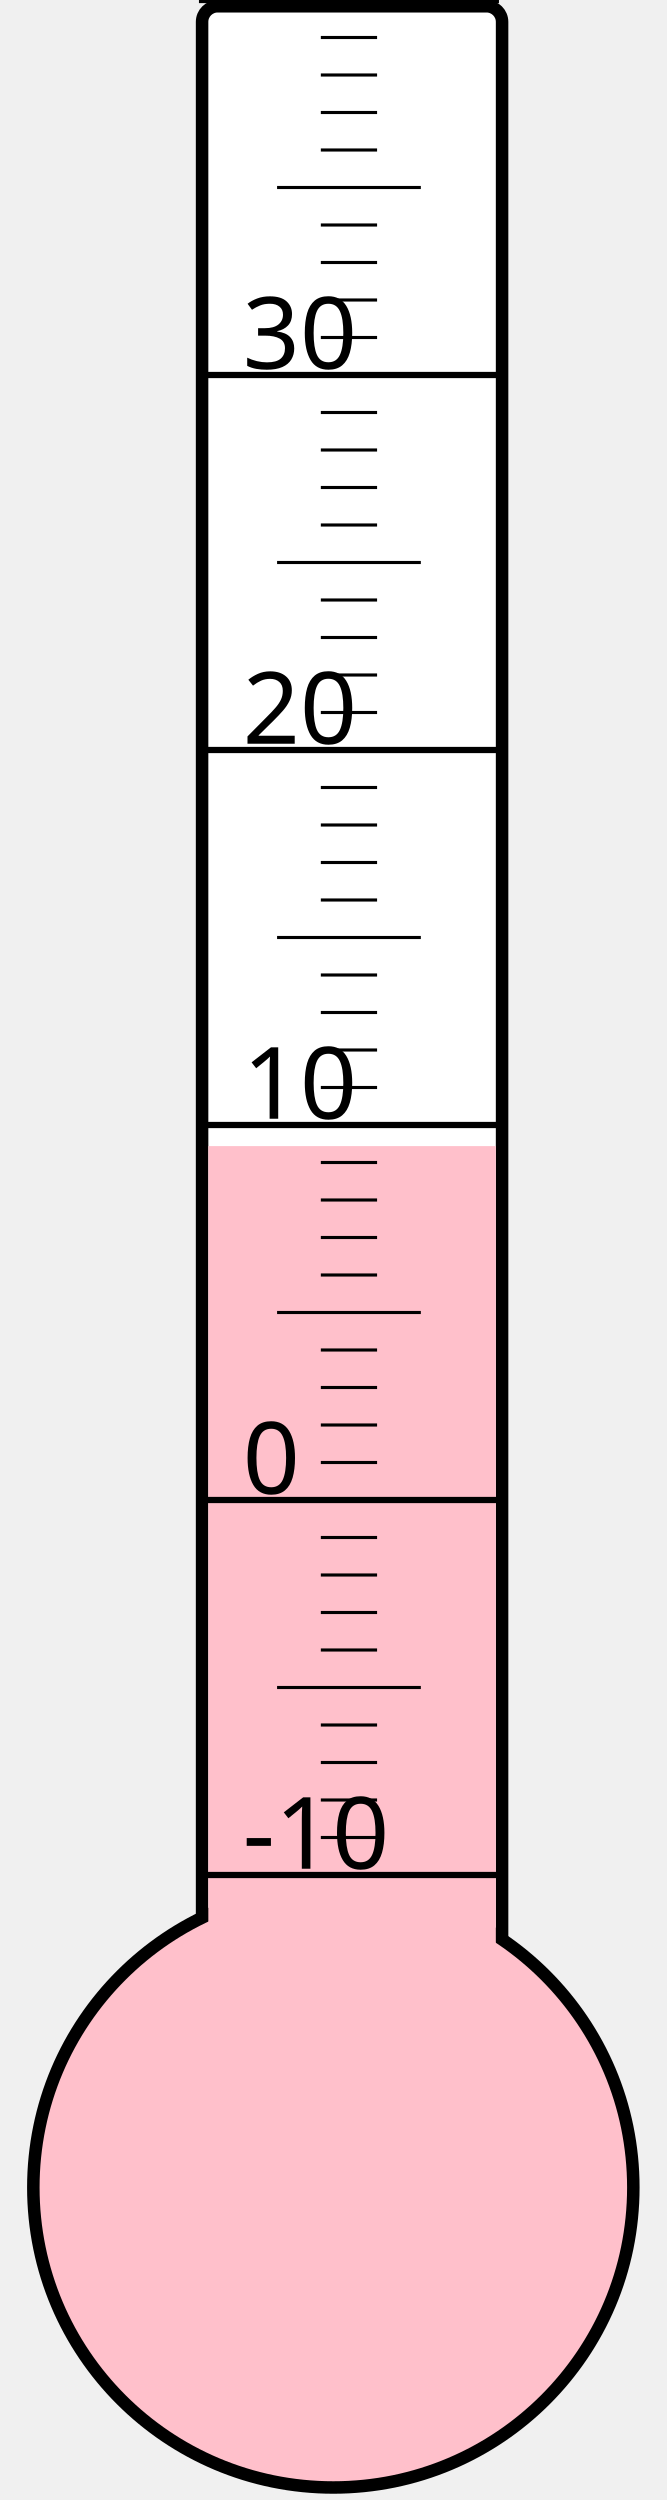
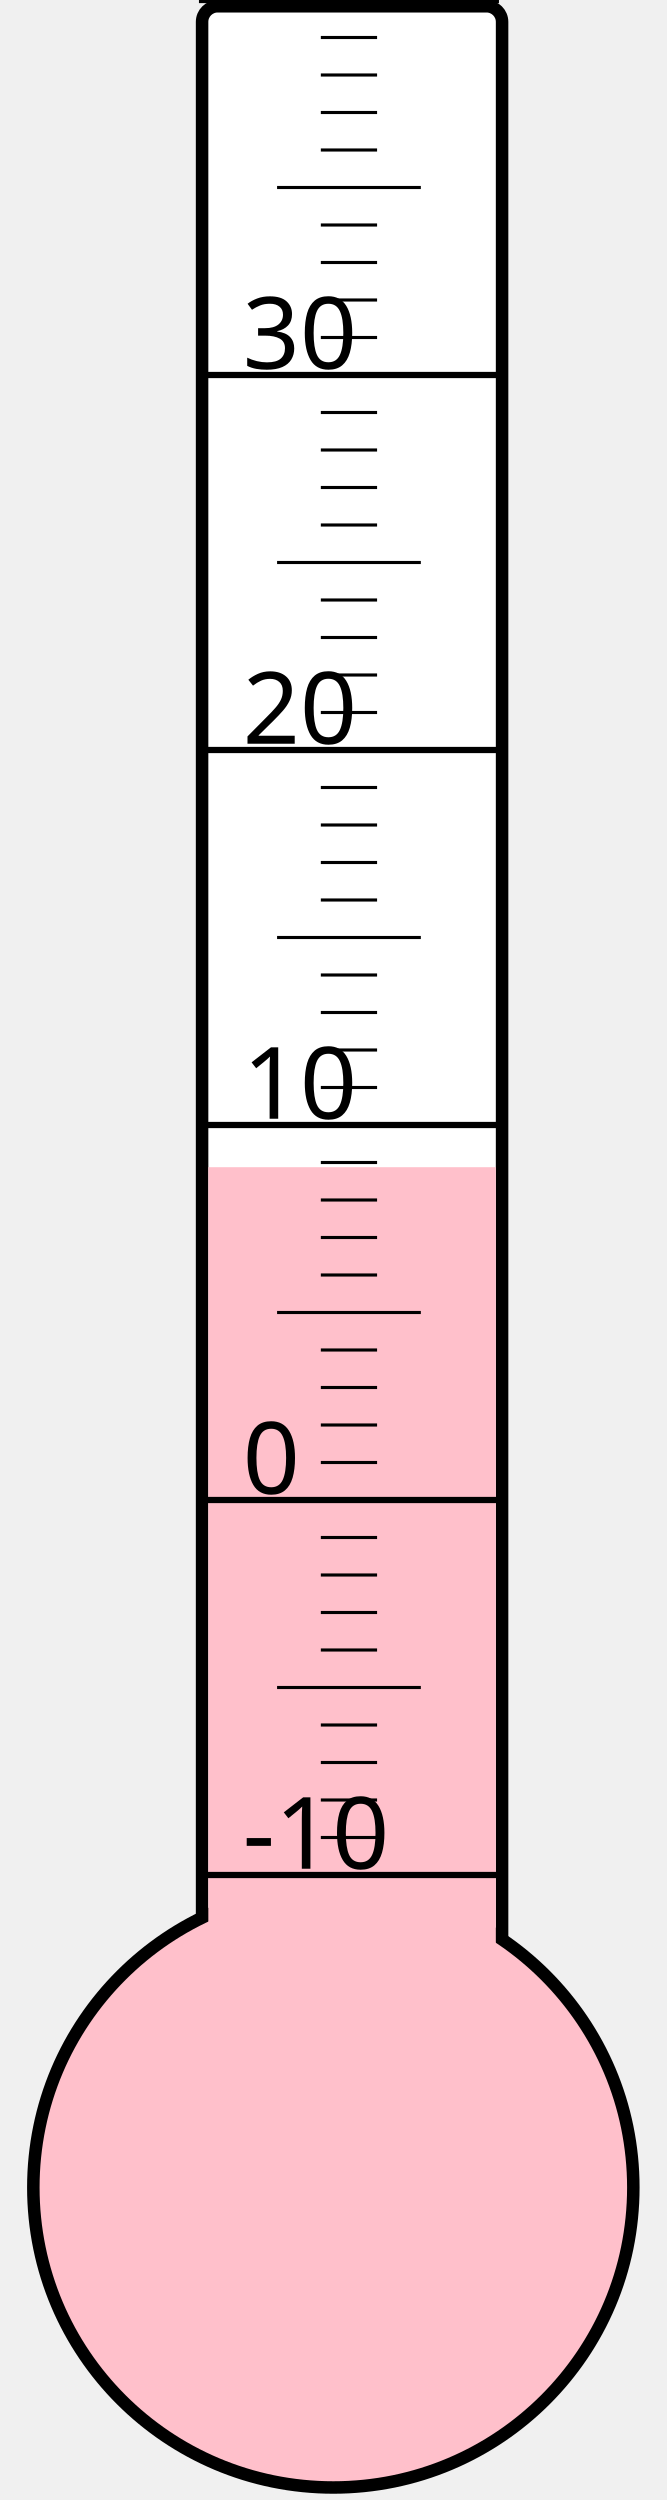
<svg xmlns="http://www.w3.org/2000/svg" width="40px" height="150px" viewBox="0 0 200 800">
  <rect width="200" height="800" x="0" y="0" style="fill: #ffffeb; fill-opacity: 0;" />
  <rect width="96" height="680" x="58" y="2" rx="5" ry="5" style="fill: white; fill-opacity: 1; stroke: black; stroke-width: 4;" />
  <circle cx="100" cy="700" r="96" style="fill: pink; stroke: black; stroke-width: 4;" />
-   <rect width="92" height="333.25" x="60" y="366.75" style="fill: pink; fill-opacity: 1; stroke-width: 0;" />
+   <rect width="92" height="326.5" x="60" y="373.5" style="fill: pink; fill-opacity: 1; stroke-width: 0;" />
  <text x="71" y="598" style="font-family: sans-serif; font-size: 24pt;">-10</text>
  <text x="71" y="478" style="font-family: sans-serif; font-size: 24pt;">0</text>
  <text x="71" y="358" style="font-family: sans-serif; font-size: 24pt;">10</text>
  <text x="71" y="238" style="font-family: sans-serif; font-size: 24pt;">20</text>
  <text x="71" y="118" style="font-family: sans-serif; font-size: 24pt;">30</text>
  <g style="stroke: black;">
    <line x1="57" y1="600" x2="153" y2="600" style="stroke-width: 2;" />
    <line x1="96" y1="588" x2="114" y2="588" style="stroke-width: 1;" />
    <line x1="96" y1="576" x2="114" y2="576" style="stroke-width: 1;" />
    <line x1="96" y1="564" x2="114" y2="564" style="stroke-width: 1;" />
    <line x1="96" y1="552" x2="114" y2="552" style="stroke-width: 1;" />
    <line x1="82" y1="540" x2="128" y2="540" style="stroke-width: 1;" />
    <line x1="96" y1="528" x2="114" y2="528" style="stroke-width: 1;" />
    <line x1="96" y1="516" x2="114" y2="516" style="stroke-width: 1;" />
    <line x1="96" y1="504" x2="114" y2="504" style="stroke-width: 1;" />
    <line x1="96" y1="492" x2="114" y2="492" style="stroke-width: 1;" />
    <line x1="57" y1="480" x2="153" y2="480" style="stroke-width: 2;" />
    <line x1="96" y1="468" x2="114" y2="468" style="stroke-width: 1;" />
    <line x1="96" y1="456" x2="114" y2="456" style="stroke-width: 1;" />
    <line x1="96" y1="444" x2="114" y2="444" style="stroke-width: 1;" />
    <line x1="96" y1="432" x2="114" y2="432" style="stroke-width: 1;" />
    <line x1="82" y1="420" x2="128" y2="420" style="stroke-width: 1;" />
    <line x1="96" y1="408" x2="114" y2="408" style="stroke-width: 1;" />
    <line x1="96" y1="396" x2="114" y2="396" style="stroke-width: 1;" />
    <line x1="96" y1="384" x2="114" y2="384" style="stroke-width: 1;" />
    <line x1="96" y1="372" x2="114" y2="372" style="stroke-width: 1;" />
    <line x1="57" y1="360" x2="153" y2="360" style="stroke-width: 2;" />
    <line x1="96" y1="348" x2="114" y2="348" style="stroke-width: 1;" />
    <line x1="96" y1="336" x2="114" y2="336" style="stroke-width: 1;" />
    <line x1="96" y1="324" x2="114" y2="324" style="stroke-width: 1;" />
    <line x1="96" y1="312" x2="114" y2="312" style="stroke-width: 1;" />
    <line x1="82" y1="300" x2="128" y2="300" style="stroke-width: 1;" />
    <line x1="96" y1="288" x2="114" y2="288" style="stroke-width: 1;" />
    <line x1="96" y1="276" x2="114" y2="276" style="stroke-width: 1;" />
    <line x1="96" y1="264" x2="114" y2="264" style="stroke-width: 1;" />
    <line x1="96" y1="252" x2="114" y2="252" style="stroke-width: 1;" />
    <line x1="57" y1="240" x2="153" y2="240" style="stroke-width: 2;" />
    <line x1="96" y1="228" x2="114" y2="228" style="stroke-width: 1;" />
    <line x1="96" y1="216" x2="114" y2="216" style="stroke-width: 1;" />
    <line x1="96" y1="204" x2="114" y2="204" style="stroke-width: 1;" />
    <line x1="96" y1="192" x2="114" y2="192" style="stroke-width: 1;" />
    <line x1="82" y1="180" x2="128" y2="180" style="stroke-width: 1;" />
    <line x1="96" y1="168" x2="114" y2="168" style="stroke-width: 1;" />
    <line x1="96" y1="156" x2="114" y2="156" style="stroke-width: 1;" />
    <line x1="96" y1="144" x2="114" y2="144" style="stroke-width: 1;" />
    <line x1="96" y1="132" x2="114" y2="132" style="stroke-width: 1;" />
    <line x1="57" y1="120" x2="153" y2="120" style="stroke-width: 2;" />
    <line x1="96" y1="108" x2="114" y2="108" style="stroke-width: 1;" />
    <line x1="96" y1="96" x2="114" y2="96" style="stroke-width: 1;" />
    <line x1="96" y1="84" x2="114" y2="84" style="stroke-width: 1;" />
    <line x1="96" y1="72" x2="114" y2="72" style="stroke-width: 1;" />
    <line x1="82" y1="60" x2="128" y2="60" style="stroke-width: 1;" />
    <line x1="96" y1="48" x2="114" y2="48" style="stroke-width: 1;" />
    <line x1="96" y1="36" x2="114" y2="36" style="stroke-width: 1;" />
    <line x1="96" y1="24" x2="114" y2="24" style="stroke-width: 1;" />
    <line x1="96" y1="12" x2="114" y2="12" style="stroke-width: 1;" />
    <line x1="57" y1="0" x2="153" y2="0" style="stroke-width: 2;" />
  </g>
</svg>
